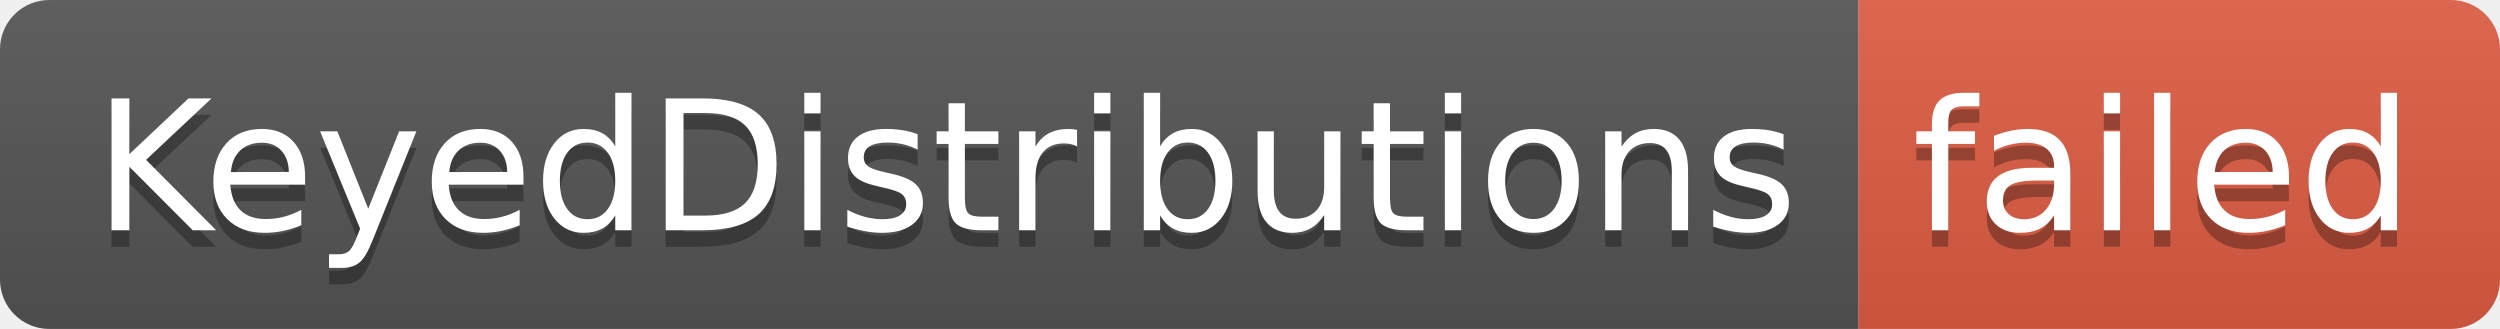
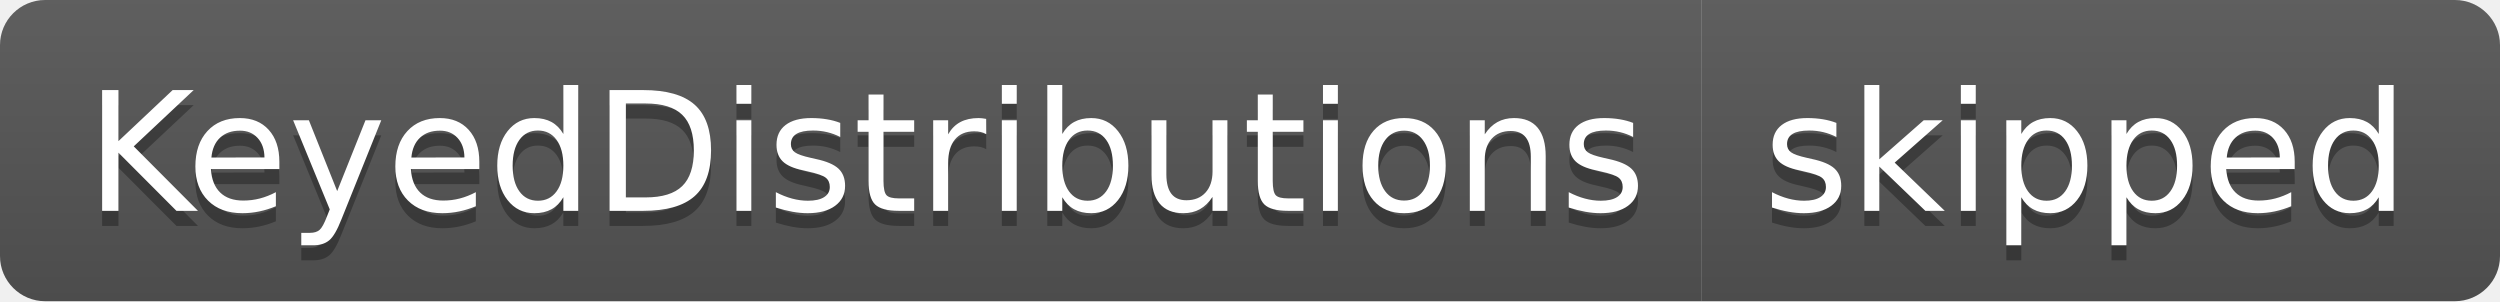
- <svg xmlns="http://www.w3.org/2000/svg" width="152" height="20" role="img" aria-label="KeyedDistributions: failed">
+ <svg xmlns="http://www.w3.org/2000/svg" width="166" height="20" role="img" aria-label="KeyedDistributions: skipped">
  <linearGradient id="s" x2="0" y2="100%">
    <stop offset="0" stop-color="#bbb" stop-opacity=".1" />
    <stop offset="1" stop-opacity=".1" />
  </linearGradient>
  <clipPath id="r">
-     <rect width="152" height="20" rx="3" fill="#fff" />
+     <rect width="166" height="20" rx="3" fill="#fff" />
  </clipPath>
  <g clip-path="url(#r)">
    <rect width="113" height="20" fill="#555" />
-     <rect x="113" width="39" height="20" fill="#e05d44" />
-     <rect width="152" height="20" fill="url(#s)" />
+     <rect x="113" width="53" height="20" fill="#555" />
+     <rect width="166" height="20" fill="url(#s)" />
  </g>
  <g fill="#fff" text-anchor="middle" font-family="Verdana,Geneva,DejaVu Sans,sans-serif" text-rendering="geometricPrecision" font-size="110">
    <text aria-hidden="true" x="575" y="150" fill="#010101" fill-opacity=".3" transform="scale(.1)" textLength="1030">KeyedDistributions</text>
    <text x="575" y="140" transform="scale(.1)" fill="#fff" textLength="1030">KeyedDistributions</text>
-     <text aria-hidden="true" x="1315" y="150" fill="#010101" fill-opacity=".3" transform="scale(.1)" textLength="290">failed</text>
-     <text x="1315" y="140" transform="scale(.1)" fill="#fff" textLength="290">failed</text>
+     <text aria-hidden="true" x="1385" y="150" fill="#010101" fill-opacity=".3" transform="scale(.1)" textLength="430">skipped</text>
+     <text x="1385" y="140" transform="scale(.1)" fill="#fff" textLength="430">skipped</text>
  </g>
</svg>
